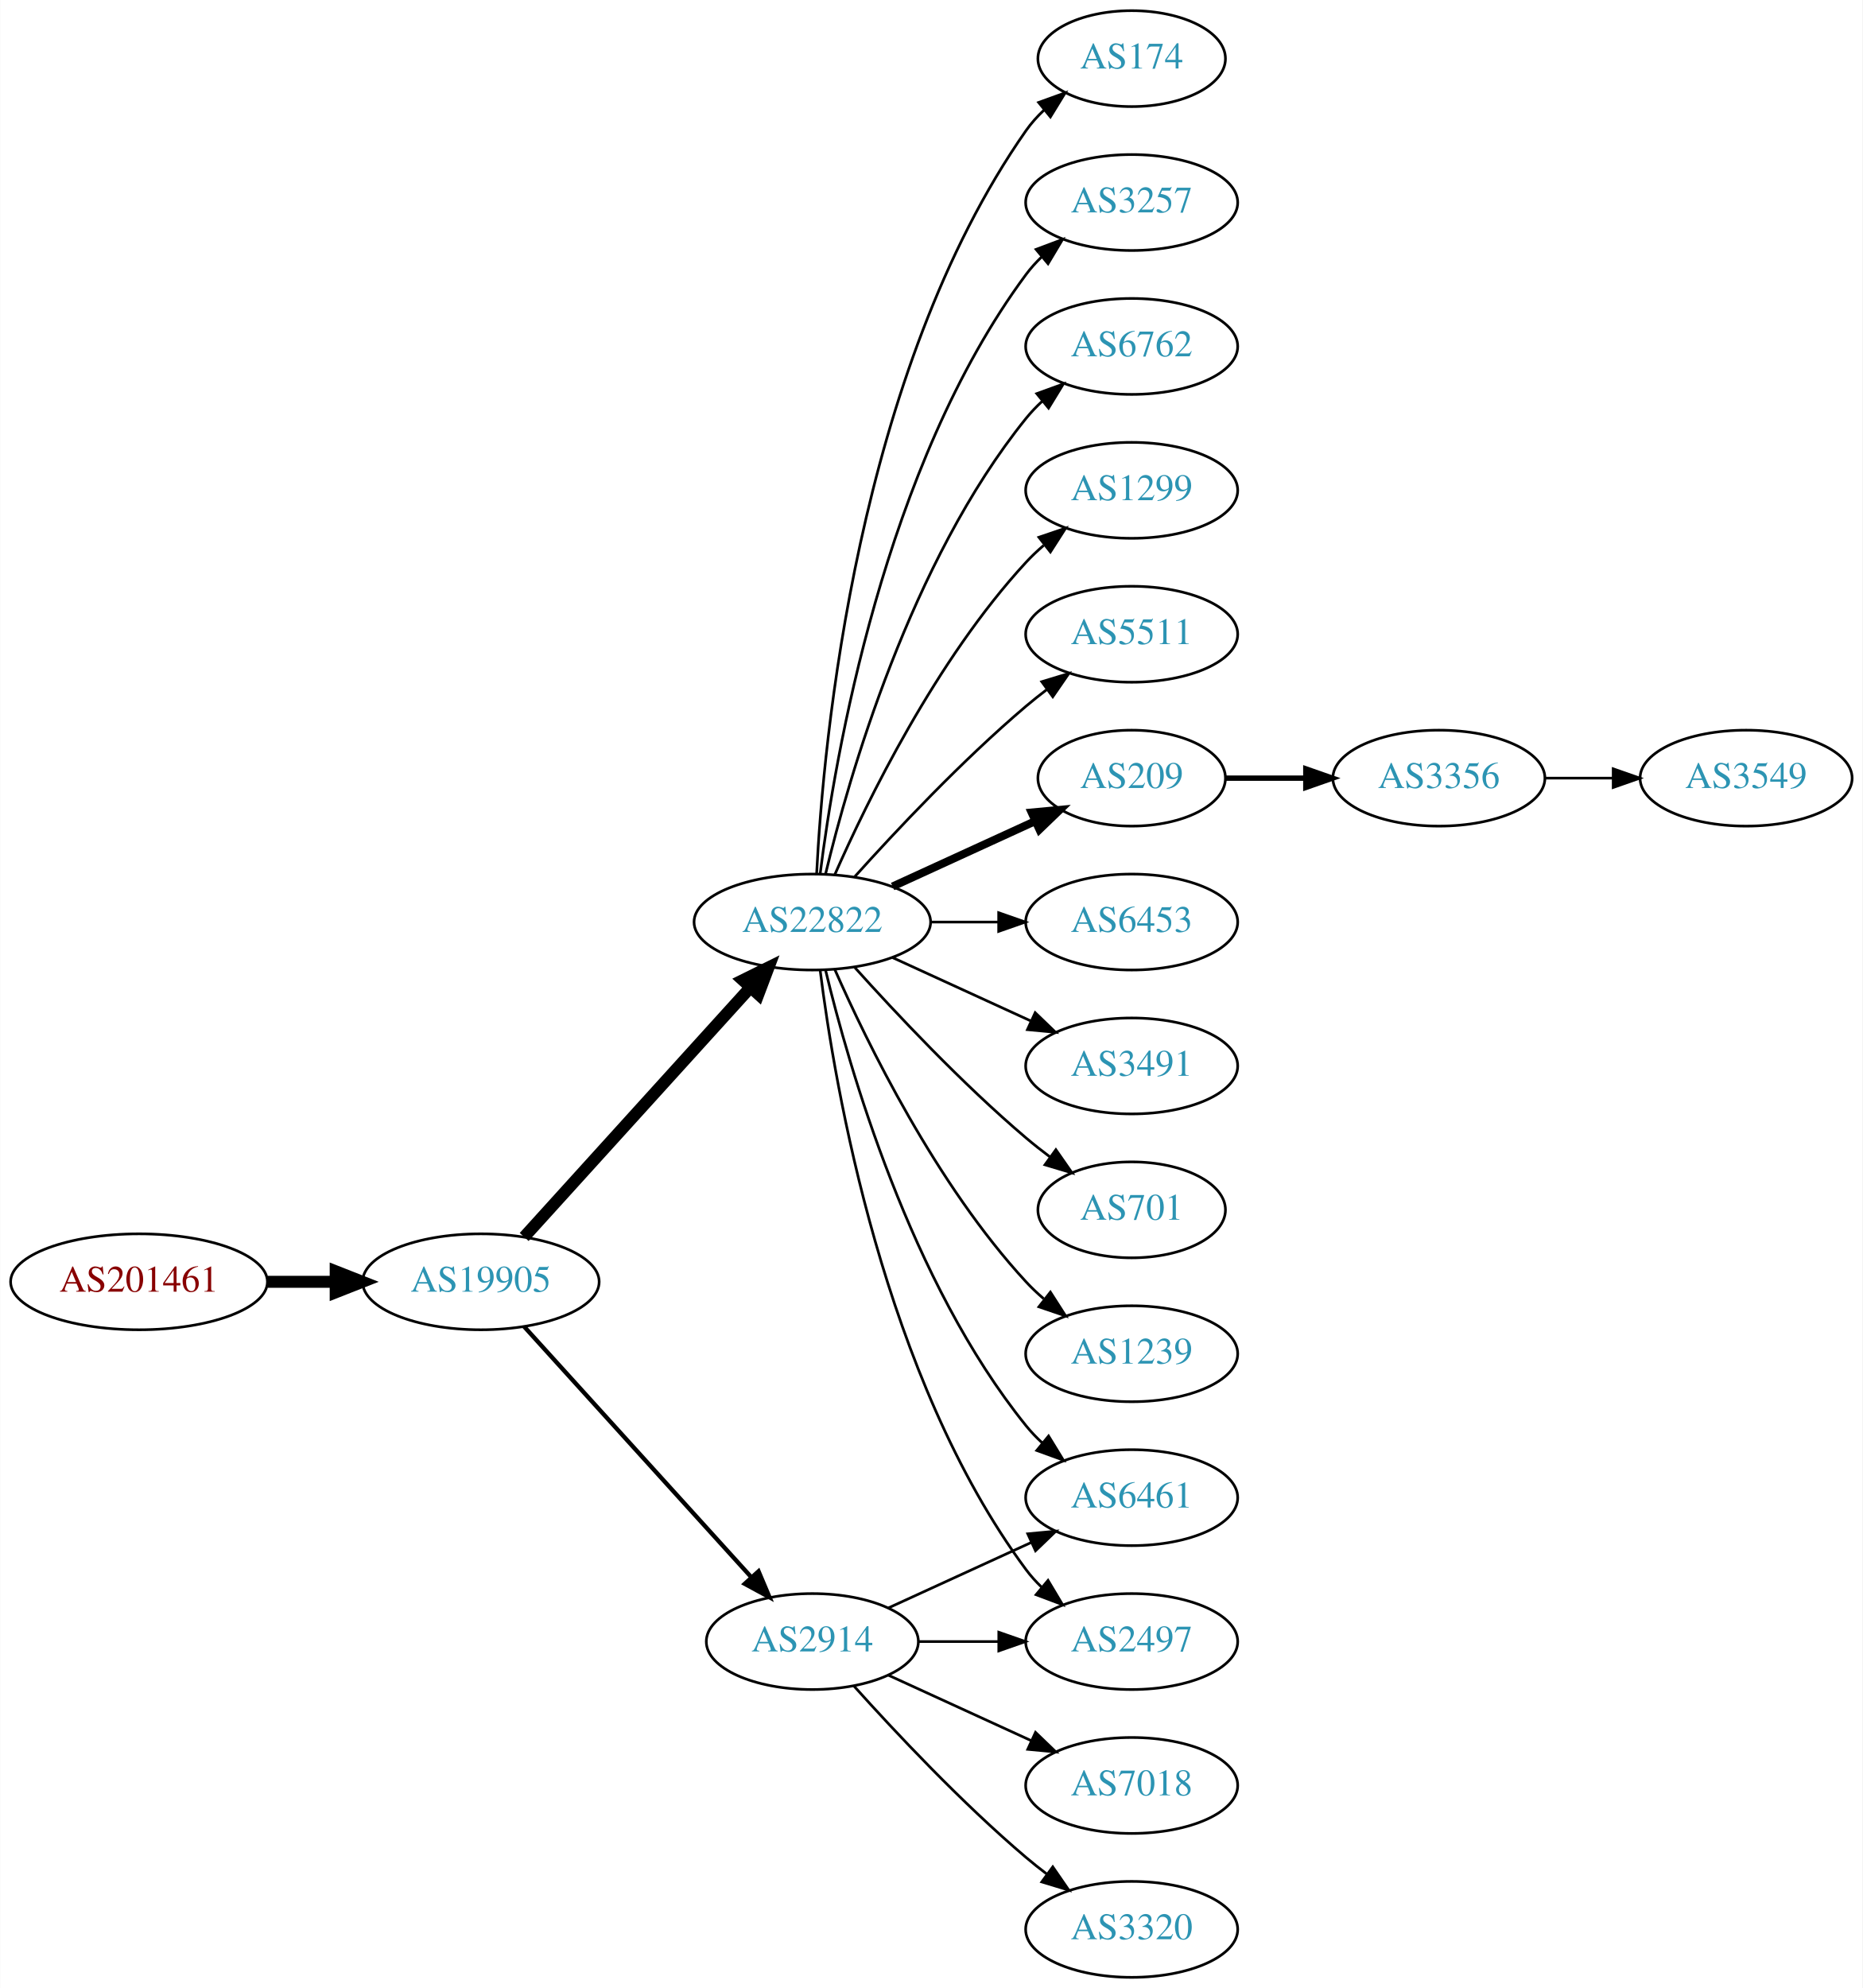
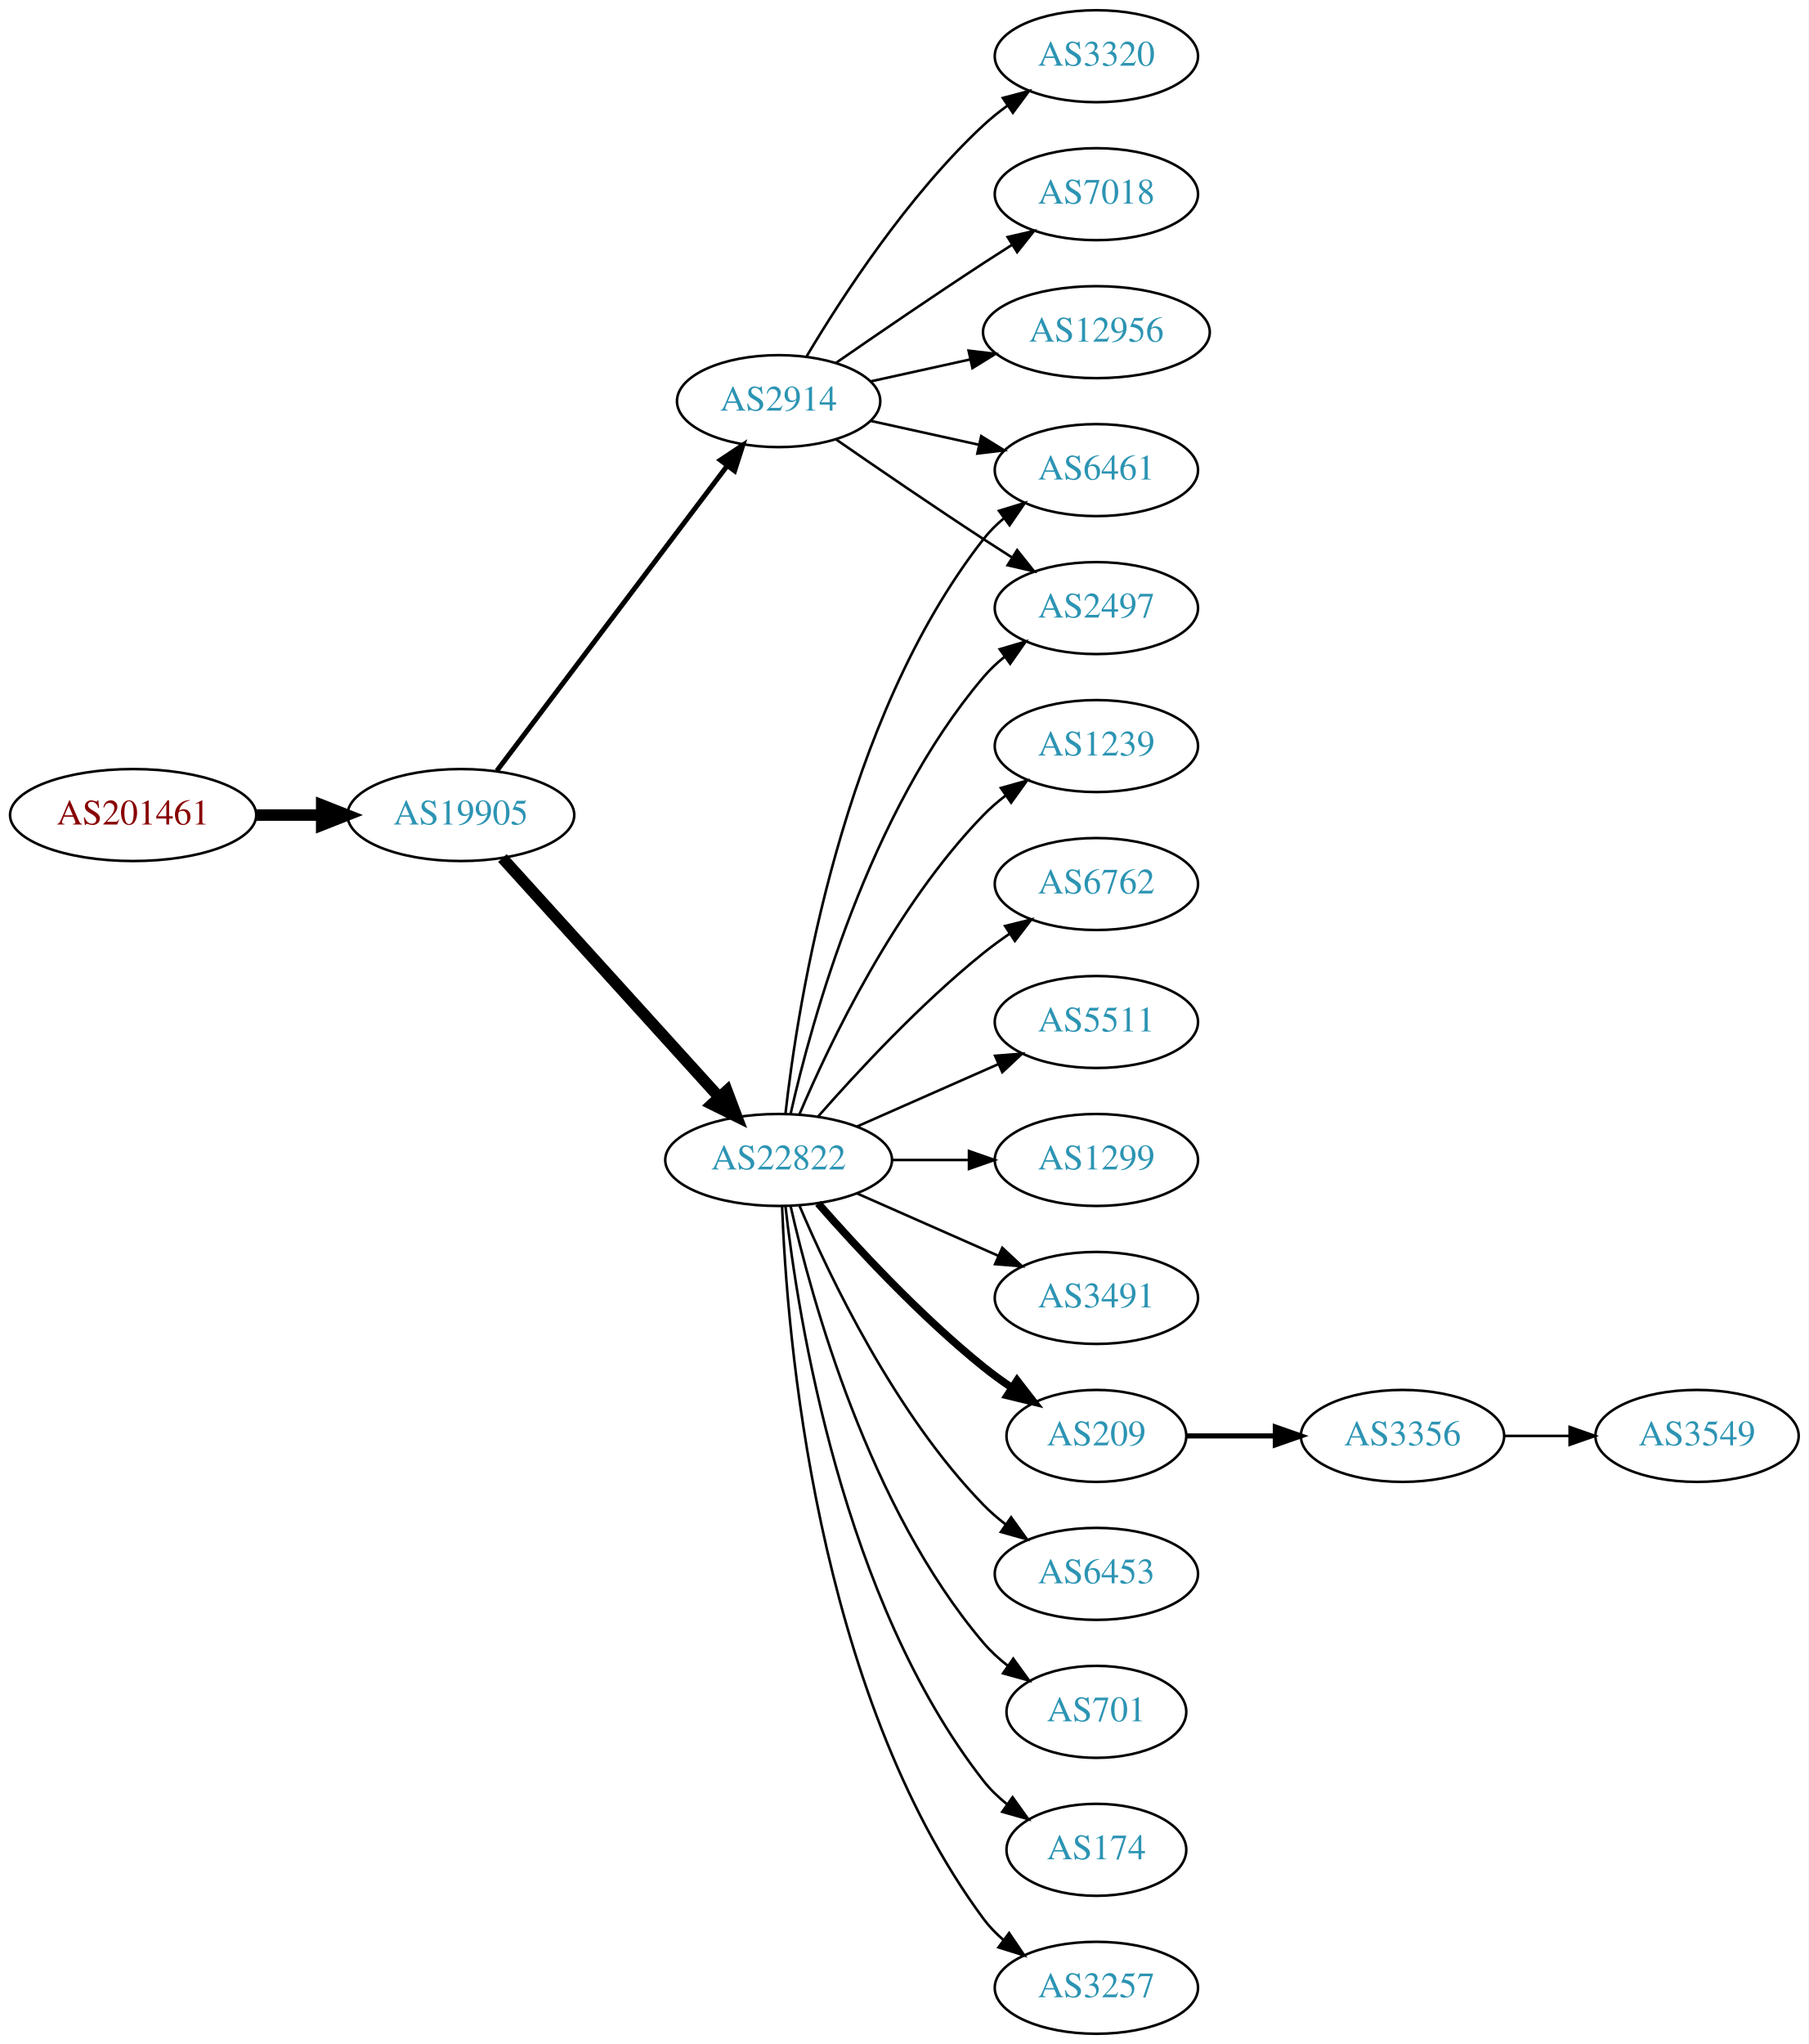
- <svg xmlns="http://www.w3.org/2000/svg" xmlns:xlink="http://www.w3.org/1999/xlink" width="699pt" height="746pt" viewBox="0.00 0.00 698.85 746.00">
-   <g id="graph0" class="graph" transform="scale(1 1) rotate(0) translate(4 742)">
-     <polygon fill="white" stroke="none" points="-4,4 -4,-742 694.855,-742 694.855,4 -4,4" />
+ <svg xmlns="http://www.w3.org/2000/svg" xmlns:xlink="http://www.w3.org/1999/xlink" width="708pt" height="800pt" viewBox="0.00 0.00 707.95 800.00">
+   <g id="graph0" class="graph" transform="scale(1 1) rotate(0) translate(4 796)">
+     <polygon fill="white" stroke="none" points="-4,4 -4,-796 703.954,-796 703.954,4 -4,4" />
    <g id="node1" class="node">
      <g id="a_node1">
        <a xlink:href="/asn/201461" xlink:title="AS201461 ~ bwin.party services (Austria) GmbH [AT]">
-           <ellipse fill="#ffffff" stroke="black" cx="48.096" cy="-261" rx="48.192" ry="18" />
-           <text text-anchor="middle" x="48.096" y="-257.3" font-family="Times,serif" font-size="14.00" fill="#880000">AS201461</text>
+           <ellipse fill="#ffffff" stroke="black" cx="48.096" cy="-477" rx="48.192" ry="18" />
+           <text text-anchor="middle" x="48.096" y="-473.3" font-family="Times,serif" font-size="14.00" fill="#880000">AS201461</text>
        </a>
      </g>
    </g>
    <g id="node2" class="node">
      <g id="a_node2">
        <a xlink:href="/asn/19905" xlink:title="AS19905 ~ NeuStar, Inc. [US]">
-           <ellipse fill="#ffffff" stroke="black" cx="176.388" cy="-261" rx="44.393" ry="18" />
-           <text text-anchor="middle" x="176.388" y="-257.3" font-family="Times,serif" font-size="14.00" fill="#2c94b3">AS19905</text>
+           <ellipse fill="#ffffff" stroke="black" cx="176.388" cy="-477" rx="44.393" ry="18" />
+           <text text-anchor="middle" x="176.388" y="-473.3" font-family="Times,serif" font-size="14.00" fill="#2c94b3">AS19905</text>
        </a>
      </g>
    </g>
    <g id="edge1" class="edge">
-       <path fill="none" stroke="black" stroke-width="4.5" d="M96.481,-261C104.742,-261 113.386,-261 121.799,-261" />
-       <polygon fill="black" stroke="black" stroke-width="4.5" points="121.904,-264.938 131.904,-261 121.904,-257.063 121.904,-264.938" />
+       <path fill="none" stroke="black" stroke-width="4.5" d="M96.481,-477C104.742,-477 113.386,-477 121.799,-477" />
+       <polygon fill="black" stroke="black" stroke-width="4.5" points="121.904,-480.938 131.904,-477 121.904,-473.063 121.904,-480.938" />
    </g>
    <g id="node3" class="node">
      <g id="a_node3">
-         <a xlink:href="/asn/2914" xlink:title="AS2914 ~ NTT America, Inc. [US]">
-           <ellipse fill="#ffffff" stroke="black" cx="300.78" cy="-126" rx="39.794" ry="18" />
-           <text text-anchor="middle" x="300.78" y="-122.3" font-family="Times,serif" font-size="14.00" fill="#2c94b3">AS2914</text>
+         <a xlink:href="/asn/22822" xlink:title="AS22822 ~ Limelight Networks, Inc. [US]">
+           <ellipse fill="#ffffff" stroke="black" cx="300.78" cy="-342" rx="44.393" ry="18" />
+           <text text-anchor="middle" x="300.78" y="-338.3" font-family="Times,serif" font-size="14.00" fill="#2c94b3">AS22822</text>
        </a>
      </g>
    </g>
    <g id="edge2" class="edge">
-       <path fill="none" stroke="black" stroke-width="1.607" d="M192.641,-244.175C214.104,-220.501 253.335,-177.229 277.903,-150.13" />
-       <polygon fill="black" stroke="black" stroke-width="1.607" points="280.595,-152.372 284.718,-142.613 275.409,-147.671 280.595,-152.372" />
+       <path fill="none" stroke="black" stroke-width="4.5" d="M192.641,-460.175C213.988,-436.63 252.91,-393.698 277.501,-366.574" />
+       <polygon fill="black" stroke="black" stroke-width="4.5" points="280.534,-369.09 284.334,-359.037 274.7,-363.801 280.534,-369.09" />
    </g>
    <g id="node4" class="node">
      <g id="a_node4">
-         <a xlink:href="/asn/22822" xlink:title="AS22822 ~ Limelight Networks, Inc. [US]">
-           <ellipse fill="#ffffff" stroke="black" cx="300.78" cy="-396" rx="44.393" ry="18" />
-           <text text-anchor="middle" x="300.78" y="-392.3" font-family="Times,serif" font-size="14.00" fill="#2c94b3">AS22822</text>
+         <a xlink:href="/asn/2914" xlink:title="AS2914 ~ NTT America, Inc. [US]">
+           <ellipse fill="#ffffff" stroke="black" cx="300.78" cy="-639" rx="39.794" ry="18" />
+           <text text-anchor="middle" x="300.78" y="-635.3" font-family="Times,serif" font-size="14.00" fill="#2c94b3">AS2914</text>
        </a>
      </g>
    </g>
    <g id="edge3" class="edge">
-       <path fill="none" stroke="black" stroke-width="4.5" d="M192.641,-277.825C213.988,-301.37 252.91,-344.302 277.501,-371.426" />
-       <polygon fill="black" stroke="black" stroke-width="4.5" points="274.7,-374.199 284.334,-378.963 280.534,-368.91 274.7,-374.199" />
+       <path fill="none" stroke="black" stroke-width="1.929" d="M190.486,-494.337C212.11,-522.96 255.381,-580.233 280.504,-613.486" />
+       <polygon fill="black" stroke="black" stroke-width="1.929" points="277.955,-615.919 286.776,-621.788 283.54,-611.699 277.955,-615.919" />
    </g>
    <g id="node5" class="node">
      <g id="a_node5">
-         <a xlink:href="/asn/6461" xlink:title="AS6461 ~ Zayo Bandwidth [US]">
-           <ellipse fill="#ffffff" stroke="black" cx="420.622" cy="-180" rx="39.794" ry="18" />
-           <text text-anchor="middle" x="420.622" y="-176.3" font-family="Times,serif" font-size="14.00" fill="#2c94b3">AS6461</text>
+         <a xlink:href="/asn/209" xlink:title="AS209 ~ CenturyLink Communications, LLC [US]">
+           <ellipse fill="#ffffff" stroke="black" cx="425.172" cy="-234" rx="35.194" ry="18" />
+           <text text-anchor="middle" x="425.172" y="-230.3" font-family="Times,serif" font-size="14.00" fill="#2c94b3">AS209</text>
        </a>
      </g>
    </g>
    <g id="edge4" class="edge">
-       <path fill="none" stroke="black" d="M329.409,-138.661C345.366,-145.973 365.636,-155.261 382.919,-163.181" />
-       <polygon fill="black" stroke="black" points="381.617,-166.435 392.167,-167.419 384.534,-160.071 381.617,-166.435" />
+       <path fill="none" stroke="black" stroke-width="3" d="M316.213,-325.017C331.344,-307.771 356.308,-280.852 380.976,-261 384.481,-258.179 388.299,-255.413 392.167,-252.792" />
+       <polygon fill="black" stroke="black" stroke-width="3" points="394.124,-255.694 400.613,-247.318 390.317,-249.82 394.124,-255.694" />
    </g>
    <g id="node6" class="node">
      <g id="a_node6">
-         <a xlink:href="/asn/7018" xlink:title="AS7018 ~ AT&amp;T Services, Inc. [US]">
-           <ellipse fill="#ffffff" stroke="black" cx="420.622" cy="-72" rx="39.794" ry="18" />
-           <text text-anchor="middle" x="420.622" y="-68.3" font-family="Times,serif" font-size="14.00" fill="#2c94b3">AS7018</text>
+         <a xlink:href="/asn/6453" xlink:title="AS6453 ~ TATA COMMUNICATIONS (AMERICA) INC [US]">
+           <ellipse fill="#ffffff" stroke="black" cx="425.172" cy="-180" rx="39.794" ry="18" />
+           <text text-anchor="middle" x="425.172" y="-176.3" font-family="Times,serif" font-size="14.00" fill="#2c94b3">AS6453</text>
        </a>
      </g>
    </g>
    <g id="edge5" class="edge">
-       <path fill="none" stroke="black" d="M329.409,-113.339C345.366,-106.027 365.636,-96.739 382.919,-88.819" />
-       <polygon fill="black" stroke="black" points="384.534,-91.929 392.167,-84.581 381.617,-85.565 384.534,-91.929" />
+       <path fill="none" stroke="black" d="M308.97,-324.025C320.737,-296.318 346.312,-242.652 380.976,-207 383.596,-204.305 386.537,-201.761 389.619,-199.392" />
+       <polygon fill="black" stroke="black" points="391.795,-202.141 397.988,-193.545 387.786,-196.403 391.795,-202.141" />
    </g>
    <g id="node7" class="node">
      <g id="a_node7">
-         <a xlink:href="/asn/3320" xlink:title="AS3320 ~ DTAG [DE]">
-           <ellipse fill="#ffffff" stroke="black" cx="420.622" cy="-18" rx="39.794" ry="18" />
-           <text text-anchor="middle" x="420.622" y="-14.3" font-family="Times,serif" font-size="14.00" fill="#2c94b3">AS3320</text>
+         <a xlink:href="/asn/701" xlink:title="AS701 ~ UUNET [US]">
+           <ellipse fill="#ffffff" stroke="black" cx="425.172" cy="-126" rx="35.194" ry="18" />
+           <text text-anchor="middle" x="425.172" y="-122.3" font-family="Times,serif" font-size="14.00" fill="#2c94b3">AS701</text>
        </a>
      </g>
    </g>
    <g id="edge6" class="edge">
-       <path fill="none" stroke="black" d="M316.426,-109.275C331.727,-92.235 356.824,-65.477 380.976,-45 383.473,-42.883 386.133,-40.768 388.845,-38.707" />
-       <polygon fill="black" stroke="black" points="391.011,-41.459 397.021,-32.734 386.882,-35.806 391.011,-41.459" />
+       <path fill="none" stroke="black" d="M305.474,-323.925C313.613,-287.852 336.046,-205.86 380.976,-153 383.746,-149.74 387.012,-146.748 390.488,-144.039" />
+       <polygon fill="black" stroke="black" points="392.623,-146.818 398.841,-138.239 388.631,-141.068 392.623,-146.818" />
    </g>
    <g id="node8" class="node">
      <g id="a_node8">
        <a xlink:href="/asn/2497" xlink:title="AS2497 ~ Internet Initiative Japan Inc. [JP]">
-           <ellipse fill="#ffffff" stroke="black" cx="420.622" cy="-126" rx="39.794" ry="18" />
-           <text text-anchor="middle" x="420.622" y="-122.3" font-family="Times,serif" font-size="14.00" fill="#2c94b3">AS2497</text>
+           <ellipse fill="#ffffff" stroke="black" cx="425.172" cy="-558" rx="39.794" ry="18" />
+           <text text-anchor="middle" x="425.172" y="-554.3" font-family="Times,serif" font-size="14.00" fill="#2c94b3">AS2497</text>
        </a>
      </g>
    </g>
    <g id="edge7" class="edge">
-       <path fill="none" stroke="black" d="M340.692,-126C350.246,-126 360.595,-126 370.558,-126" />
-       <polygon fill="black" stroke="black" points="370.751,-129.5 380.75,-126 370.75,-122.5 370.751,-129.5" />
-     </g>
-     <g id="edge10" class="edge">
-       <path fill="none" stroke="black" d="M305.773,-377.842C314.384,-341.974 337.525,-260.854 380.976,-207 382.807,-204.731 384.876,-202.57 387.083,-200.532" />
-       <polygon fill="black" stroke="black" points="389.434,-203.131 394.965,-194.094 385.006,-197.709 389.434,-203.131" />
-     </g>
-     <g id="edge18" class="edge">
-       <path fill="none" stroke="black" d="M303.739,-377.735C309.145,-334.671 327.591,-224.998 380.976,-153 382.712,-150.658 384.714,-148.445 386.874,-146.37" />
-       <polygon fill="black" stroke="black" points="389.234,-148.959 394.667,-139.863 384.747,-143.586 389.234,-148.959" />
+       <path fill="none" stroke="black" d="M305.474,-360.075C313.613,-396.148 336.046,-478.14 380.976,-531 383.41,-533.864 386.227,-536.521 389.231,-538.961" />
+       <polygon fill="black" stroke="black" points="387.331,-541.905 397.492,-544.906 391.42,-536.224 387.331,-541.905" />
    </g>
    <g id="node9" class="node">
      <g id="a_node9">
-         <a xlink:href="/asn/6762" xlink:title="AS6762 ~ TELECOM ITALIA SPARKLE S.p.A. [IT]">
-           <ellipse fill="#ffffff" stroke="black" cx="420.622" cy="-612" rx="39.794" ry="18" />
-           <text text-anchor="middle" x="420.622" y="-608.3" font-family="Times,serif" font-size="14.00" fill="#2c94b3">AS6762</text>
+         <a xlink:href="/asn/6461" xlink:title="AS6461 ~ Zayo Bandwidth [US]">
+           <ellipse fill="#ffffff" stroke="black" cx="425.172" cy="-612" rx="39.794" ry="18" />
+           <text text-anchor="middle" x="425.172" y="-608.3" font-family="Times,serif" font-size="14.00" fill="#2c94b3">AS6461</text>
        </a>
      </g>
    </g>
    <g id="edge8" class="edge">
-       <path fill="none" stroke="black" d="M305.773,-414.158C314.384,-450.026 337.525,-531.146 380.976,-585 382.807,-587.269 384.876,-589.43 387.083,-591.468" />
-       <polygon fill="black" stroke="black" points="385.006,-594.291 394.965,-597.906 389.434,-588.869 385.006,-594.291" />
+       <path fill="none" stroke="black" d="M303.459,-360.129C308.29,-403.368 325.63,-514.216 380.976,-585 383.291,-587.961 386.028,-590.683 388.983,-593.164" />
+       <polygon fill="black" stroke="black" points="387.039,-596.078 397.174,-599.165 391.176,-590.432 387.039,-596.078" />
    </g>
    <g id="node10" class="node">
      <g id="a_node10">
-         <a xlink:href="/asn/1299" xlink:title="AS1299 ~ Telia Carrier [EU]">
-           <ellipse fill="#ffffff" stroke="black" cx="420.622" cy="-558" rx="39.794" ry="18" />
-           <text text-anchor="middle" x="420.622" y="-554.3" font-family="Times,serif" font-size="14.00" fill="#2c94b3">AS1299</text>
+         <a xlink:href="/asn/174" xlink:title="AS174 ~ Cogent Communications [US]">
+           <ellipse fill="#ffffff" stroke="black" cx="425.172" cy="-72" rx="35.194" ry="18" />
+           <text text-anchor="middle" x="425.172" y="-68.3" font-family="Times,serif" font-size="14.00" fill="#2c94b3">AS174</text>
        </a>
      </g>
    </g>
    <g id="edge9" class="edge">
-       <path fill="none" stroke="black" d="M309.196,-413.761C321.264,-441.183 347.235,-494.473 380.976,-531 383.006,-533.198 385.245,-535.319 387.591,-537.34" />
-       <polygon fill="black" stroke="black" points="385.804,-540.386 395.835,-543.794 390.118,-534.874 385.804,-540.386" />
+       <path fill="none" stroke="black" d="M303.459,-323.871C308.29,-280.632 325.63,-169.784 380.976,-99 383.611,-95.63 386.793,-92.569 390.22,-89.821" />
+       <polygon fill="black" stroke="black" points="392.358,-92.597 398.523,-83.98 388.33,-86.872 392.358,-92.597" />
    </g>
    <g id="node11" class="node">
      <g id="a_node11">
-         <a xlink:href="/asn/5511" xlink:title="AS5511 ~ Orange S.A. [FR]">
-           <ellipse fill="#ffffff" stroke="black" cx="420.622" cy="-504" rx="39.794" ry="18" />
-           <text text-anchor="middle" x="420.622" y="-500.3" font-family="Times,serif" font-size="14.00" fill="#2c94b3">AS5511</text>
-         </a>
-       </g>
-     </g>
-     <g id="edge11" class="edge">
-       <path fill="none" stroke="black" d="M316.712,-413.044C332.038,-430.097 356.974,-456.65 380.976,-477 383.473,-479.117 386.133,-481.232 388.845,-483.293" />
-       <polygon fill="black" stroke="black" points="386.882,-486.194 397.021,-489.266 391.011,-480.541 386.882,-486.194" />
+         <a xlink:href="/asn/3257" xlink:title="AS3257 ~ GTT [DE]">
+           <ellipse fill="#ffffff" stroke="black" cx="425.172" cy="-18" rx="39.794" ry="18" />
+           <text text-anchor="middle" x="425.172" y="-14.3" font-family="Times,serif" font-size="14.00" fill="#2c94b3">AS3257</text>
+         </a>
+       </g>
+     </g>
+     <g id="edge10" class="edge">
+       <path fill="none" stroke="black" d="M302.131,-324.007C303.958,-274.543 315.012,-134.27 380.976,-45 383.209,-41.977 385.892,-39.214 388.813,-36.707" />
+       <polygon fill="black" stroke="black" points="391.008,-39.437 396.956,-30.669 386.839,-33.814 391.008,-39.437" />
    </g>
    <g id="node12" class="node">
      <g id="a_node12">
-         <a xlink:href="/asn/209" xlink:title="AS209 ~ CenturyLink Communications, LLC [US]">
-           <ellipse fill="#ffffff" stroke="black" cx="420.622" cy="-450" rx="35.194" ry="18" />
-           <text text-anchor="middle" x="420.622" y="-446.3" font-family="Times,serif" font-size="14.00" fill="#2c94b3">AS209</text>
-         </a>
-       </g>
-     </g>
-     <g id="edge12" class="edge">
-       <path fill="none" stroke="black" stroke-width="3" d="M330.909,-409.348C347.127,-416.78 367.43,-426.083 384.519,-433.914" />
-       <polygon fill="black" stroke="black" stroke-width="3" points="383.087,-437.108 393.636,-438.092 386.003,-430.744 383.087,-437.108" />
+         <a xlink:href="/asn/1239" xlink:title="AS1239 ~ Sprint [US]">
+           <ellipse fill="#ffffff" stroke="black" cx="425.172" cy="-504" rx="39.794" ry="18" />
+           <text text-anchor="middle" x="425.172" y="-500.3" font-family="Times,serif" font-size="14.00" fill="#2c94b3">AS1239</text>
+         </a>
+       </g>
+     </g>
+     <g id="edge11" class="edge">
+       <path fill="none" stroke="black" d="M308.97,-359.975C320.737,-387.682 346.312,-441.348 380.976,-477 383.596,-479.695 386.537,-482.239 389.619,-484.608" />
+       <polygon fill="black" stroke="black" points="387.786,-487.597 397.988,-490.455 391.795,-481.859 387.786,-487.597" />
    </g>
    <g id="node13" class="node">
      <g id="a_node13">
-         <a xlink:href="/asn/6453" xlink:title="AS6453 ~ TATA COMMUNICATIONS (AMERICA) INC [US]">
-           <ellipse fill="#ffffff" stroke="black" cx="420.622" cy="-396" rx="39.794" ry="18" />
-           <text text-anchor="middle" x="420.622" y="-392.3" font-family="Times,serif" font-size="14.00" fill="#2c94b3">AS6453</text>
-         </a>
-       </g>
-     </g>
-     <g id="edge13" class="edge">
-       <path fill="none" stroke="black" d="M344.991,-396C353.303,-396 362.066,-396 370.548,-396" />
-       <polygon fill="black" stroke="black" points="370.707,-399.5 380.707,-396 370.707,-392.5 370.707,-399.5" />
+         <a xlink:href="/asn/6762" xlink:title="AS6762 ~ TELECOM ITALIA SPARKLE S.p.A. [IT]">
+           <ellipse fill="#ffffff" stroke="black" cx="425.172" cy="-450" rx="39.794" ry="18" />
+           <text text-anchor="middle" x="425.172" y="-446.3" font-family="Times,serif" font-size="14.00" fill="#2c94b3">AS6762</text>
+         </a>
+       </g>
+     </g>
+     <g id="edge12" class="edge">
+       <path fill="none" stroke="black" d="M316.213,-358.983C331.344,-376.229 356.308,-403.148 380.976,-423 384.231,-425.62 387.756,-428.192 391.341,-430.646" />
+       <polygon fill="black" stroke="black" points="389.429,-433.577 399.714,-436.121 393.26,-427.719 389.429,-433.577" />
    </g>
    <g id="node14" class="node">
      <g id="a_node14">
-         <a xlink:href="/asn/3491" xlink:title="AS3491 ~ PCCW Global, Inc. [US]">
-           <ellipse fill="#ffffff" stroke="black" cx="420.622" cy="-342" rx="39.794" ry="18" />
-           <text text-anchor="middle" x="420.622" y="-338.3" font-family="Times,serif" font-size="14.00" fill="#2c94b3">AS3491</text>
-         </a>
-       </g>
-     </g>
-     <g id="edge14" class="edge">
-       <path fill="none" stroke="black" d="M330.909,-382.652C346.521,-375.498 365.918,-366.609 382.59,-358.97" />
-       <polygon fill="black" stroke="black" points="384.409,-361.986 392.042,-354.638 381.493,-355.622 384.409,-361.986" />
+         <a xlink:href="/asn/5511" xlink:title="AS5511 ~ Orange S.A. [FR]">
+           <ellipse fill="#ffffff" stroke="black" cx="425.172" cy="-396" rx="39.794" ry="18" />
+           <text text-anchor="middle" x="425.172" y="-392.3" font-family="Times,serif" font-size="14.00" fill="#2c94b3">AS5511</text>
+         </a>
+       </g>
+     </g>
+     <g id="edge13" class="edge">
+       <path fill="none" stroke="black" d="M331.407,-355.072C348.002,-362.393 368.861,-371.597 386.595,-379.421" />
+       <polygon fill="black" stroke="black" points="385.516,-382.77 396.078,-383.605 388.342,-376.366 385.516,-382.77" />
    </g>
    <g id="node15" class="node">
      <g id="a_node15">
-         <a xlink:href="/asn/701" xlink:title="AS701 ~ UUNET [US]">
-           <ellipse fill="#ffffff" stroke="black" cx="420.622" cy="-288" rx="35.194" ry="18" />
-           <text text-anchor="middle" x="420.622" y="-284.3" font-family="Times,serif" font-size="14.00" fill="#2c94b3">AS701</text>
-         </a>
-       </g>
-     </g>
-     <g id="edge15" class="edge">
-       <path fill="none" stroke="black" d="M316.712,-378.956C332.038,-361.903 356.974,-335.35 380.976,-315 383.828,-312.582 386.893,-310.167 390.004,-307.831" />
-       <polygon fill="black" stroke="black" points="392.178,-310.578 398.232,-301.884 388.077,-304.905 392.178,-310.578" />
+         <a xlink:href="/asn/1299" xlink:title="AS1299 ~ Telia Carrier [EU]">
+           <ellipse fill="#ffffff" stroke="black" cx="425.172" cy="-342" rx="39.794" ry="18" />
+           <text text-anchor="middle" x="425.172" y="-338.3" font-family="Times,serif" font-size="14.00" fill="#2c94b3">AS1299</text>
+         </a>
+       </g>
+     </g>
+     <g id="edge14" class="edge">
+       <path fill="none" stroke="black" d="M345.275,-342C354.964,-342 365.301,-342 375.194,-342" />
+       <polygon fill="black" stroke="black" points="375.296,-345.5 385.296,-342 375.296,-338.5 375.296,-345.5" />
    </g>
    <g id="node16" class="node">
      <g id="a_node16">
-         <a xlink:href="/asn/1239" xlink:title="AS1239 ~ Sprint [US]">
-           <ellipse fill="#ffffff" stroke="black" cx="420.622" cy="-234" rx="39.794" ry="18" />
-           <text text-anchor="middle" x="420.622" y="-230.3" font-family="Times,serif" font-size="14.00" fill="#2c94b3">AS1239</text>
-         </a>
-       </g>
-     </g>
-     <g id="edge16" class="edge">
-       <path fill="none" stroke="black" d="M309.196,-378.239C321.264,-350.817 347.235,-297.527 380.976,-261 383.006,-258.802 385.245,-256.681 387.591,-254.66" />
-       <polygon fill="black" stroke="black" points="390.118,-257.126 395.835,-248.206 385.804,-251.614 390.118,-257.126" />
+         <a xlink:href="/asn/3491" xlink:title="AS3491 ~ PCCW Global, Inc. [US]">
+           <ellipse fill="#ffffff" stroke="black" cx="425.172" cy="-288" rx="39.794" ry="18" />
+           <text text-anchor="middle" x="425.172" y="-284.3" font-family="Times,serif" font-size="14.00" fill="#2c94b3">AS3491</text>
+         </a>
+       </g>
+     </g>
+     <g id="edge15" class="edge">
+       <path fill="none" stroke="black" d="M331.407,-328.928C348.002,-321.607 368.861,-312.403 386.595,-304.579" />
+       <polygon fill="black" stroke="black" points="388.342,-307.634 396.078,-300.395 385.516,-301.23 388.342,-307.634" />
+     </g>
+     <g id="edge20" class="edge">
+       <path fill="none" stroke="black" d="M323.137,-624.099C338.988,-613.123 361.191,-597.921 380.976,-585 384.558,-582.661 388.328,-580.241 392.089,-577.856" />
+       <polygon fill="black" stroke="black" points="394.151,-580.693 400.749,-572.404 390.422,-574.769 394.151,-580.693" />
+     </g>
+     <g id="edge19" class="edge">
+       <path fill="none" stroke="black" d="M336.852,-631.263C350.04,-628.354 365.219,-625.005 379.185,-621.924" />
+       <polygon fill="black" stroke="black" points="380.083,-625.31 389.094,-619.738 378.575,-618.475 380.083,-625.31" />
+     </g>
+     <g id="node18" class="node">
+       <g id="a_node18">
+         <a xlink:href="/asn/3320" xlink:title="AS3320 ~ DTAG [DE]">
+           <ellipse fill="#ffffff" stroke="black" cx="425.172" cy="-774" rx="39.794" ry="18" />
+           <text text-anchor="middle" x="425.172" y="-770.3" font-family="Times,serif" font-size="14.00" fill="#2c94b3">AS3320</text>
+         </a>
+       </g>
+     </g>
+     <g id="edge17" class="edge">
+       <path fill="none" stroke="black" d="M311.826,-656.671C325.397,-679.472 351.329,-719.472 380.976,-747 383.882,-749.699 387.096,-752.28 390.42,-754.703" />
+       <polygon fill="black" stroke="black" points="388.555,-757.667 398.798,-760.375 392.479,-751.87 388.555,-757.667" />
+     </g>
+     <g id="node19" class="node">
+       <g id="a_node19">
+         <a xlink:href="/asn/7018" xlink:title="AS7018 ~ AT&amp;T Services, Inc. [US]">
+           <ellipse fill="#ffffff" stroke="black" cx="425.172" cy="-720" rx="39.794" ry="18" />
+           <text text-anchor="middle" x="425.172" y="-716.3" font-family="Times,serif" font-size="14.00" fill="#2c94b3">AS7018</text>
+         </a>
+       </g>
+     </g>
+     <g id="edge18" class="edge">
+       <path fill="none" stroke="black" d="M323.137,-653.901C338.988,-664.877 361.191,-680.079 380.976,-693 384.558,-695.339 388.328,-697.759 392.089,-700.144" />
+       <polygon fill="black" stroke="black" points="390.422,-703.231 400.749,-705.596 394.151,-697.307 390.422,-703.231" />
+     </g>
+     <g id="node20" class="node">
+       <g id="a_node20">
+         <a xlink:href="/asn/12956" xlink:title="AS12956 ~ TELXIUS [ES]">
+           <ellipse fill="#ffffff" stroke="black" cx="425.172" cy="-666" rx="44.393" ry="18" />
+           <text text-anchor="middle" x="425.172" y="-662.3" font-family="Times,serif" font-size="14.00" fill="#2c94b3">AS12956</text>
+         </a>
+       </g>
+     </g>
+     <g id="edge21" class="edge">
+       <path fill="none" stroke="black" d="M336.852,-646.737C348.892,-649.393 362.592,-652.415 375.513,-655.266" />
+       <polygon fill="black" stroke="black" points="375.142,-658.768 385.661,-657.505 376.65,-651.932 375.142,-658.768" />
    </g>
    <g id="node17" class="node">
      <g id="a_node17">
-         <a xlink:href="/asn/174" xlink:title="AS174 ~ Cogent Communications [US]">
-           <ellipse fill="#ffffff" stroke="black" cx="420.622" cy="-720" rx="35.194" ry="18" />
-           <text text-anchor="middle" x="420.622" y="-716.3" font-family="Times,serif" font-size="14.00" fill="#2c94b3">AS174</text>
-         </a>
-       </g>
-     </g>
-     <g id="edge17" class="edge">
-       <path fill="none" stroke="black" d="M302.392,-414.174C304.882,-463.504 317.47,-602.29 380.976,-693 382.9,-695.749 385.2,-698.31 387.704,-700.673" />
-       <polygon fill="black" stroke="black" points="385.701,-703.555 395.666,-707.156 390.121,-698.127 385.701,-703.555" />
-     </g>
-     <g id="node18" class="node">
-       <g id="a_node18">
-         <a xlink:href="/asn/3257" xlink:title="AS3257 ~ GTT [DE]">
-           <ellipse fill="#ffffff" stroke="black" cx="420.622" cy="-666" rx="39.794" ry="18" />
-           <text text-anchor="middle" x="420.622" y="-662.3" font-family="Times,serif" font-size="14.00" fill="#2c94b3">AS3257</text>
-         </a>
-       </g>
-     </g>
-     <g id="edge19" class="edge">
-       <path fill="none" stroke="black" d="M303.739,-414.265C309.145,-457.329 327.591,-567.002 380.976,-639 382.712,-641.342 384.714,-643.555 386.874,-645.63" />
-       <polygon fill="black" stroke="black" points="384.747,-648.414 394.667,-652.137 389.234,-643.041 384.747,-648.414" />
-     </g>
-     <g id="node19" class="node">
-       <g id="a_node19">
        <a xlink:href="/asn/3356" xlink:title="AS3356 ~ Level 3 Parent, LLC [US]">
-           <ellipse fill="#ffffff" stroke="black" cx="535.915" cy="-450" rx="39.794" ry="18" />
-           <text text-anchor="middle" x="535.915" y="-446.3" font-family="Times,serif" font-size="14.00" fill="#2c94b3">AS3356</text>
-         </a>
-       </g>
-     </g>
-     <g id="edge20" class="edge">
-       <path fill="none" stroke="black" stroke-width="2" d="M455.921,-450C465.299,-450 475.649,-450 485.683,-450" />
-       <polygon fill="black" stroke="black" stroke-width="2" points="485.972,-453.5 495.972,-450 485.972,-446.5 485.972,-453.5" />
-     </g>
-     <g id="node20" class="node">
-       <g id="a_node20">
+           <ellipse fill="#ffffff" stroke="black" cx="545.014" cy="-234" rx="39.794" ry="18" />
+           <text text-anchor="middle" x="545.014" y="-230.3" font-family="Times,serif" font-size="14.00" fill="#2c94b3">AS3356</text>
+         </a>
+       </g>
+     </g>
+     <g id="edge16" class="edge">
+       <path fill="none" stroke="black" stroke-width="2" d="M460.574,-234C471.398,-234 483.565,-234 495.192,-234" />
+       <polygon fill="black" stroke="black" stroke-width="2" points="495.223,-237.5 505.223,-234 495.223,-230.5 495.223,-237.5" />
+     </g>
+     <g id="node21" class="node">
+       <g id="a_node21">
        <a xlink:href="/asn/3549" xlink:title="AS3549 ~ Level 3 Parent, LLC [US]">
-           <ellipse fill="#ffffff" stroke="black" cx="651.208" cy="-450" rx="39.794" ry="18" />
-           <text text-anchor="middle" x="651.208" y="-446.3" font-family="Times,serif" font-size="14.00" fill="#2c94b3">AS3549</text>
-         </a>
-       </g>
-     </g>
-     <g id="edge21" class="edge">
-       <path fill="none" stroke="black" d="M575.587,-450C583.79,-450 592.554,-450 601.087,-450" />
-       <polygon fill="black" stroke="black" points="601.326,-453.5 611.326,-450 601.326,-446.5 601.326,-453.5" />
+           <ellipse fill="#ffffff" stroke="black" cx="660.307" cy="-234" rx="39.794" ry="18" />
+           <text text-anchor="middle" x="660.307" y="-230.3" font-family="Times,serif" font-size="14.00" fill="#2c94b3">AS3549</text>
+         </a>
+       </g>
+     </g>
+     <g id="edge22" class="edge">
+       <path fill="none" stroke="black" d="M584.687,-234C592.89,-234 601.654,-234 610.186,-234" />
+       <polygon fill="black" stroke="black" points="610.425,-237.5 620.425,-234 610.425,-230.5 610.425,-237.5" />
    </g>
  </g>
</svg>
